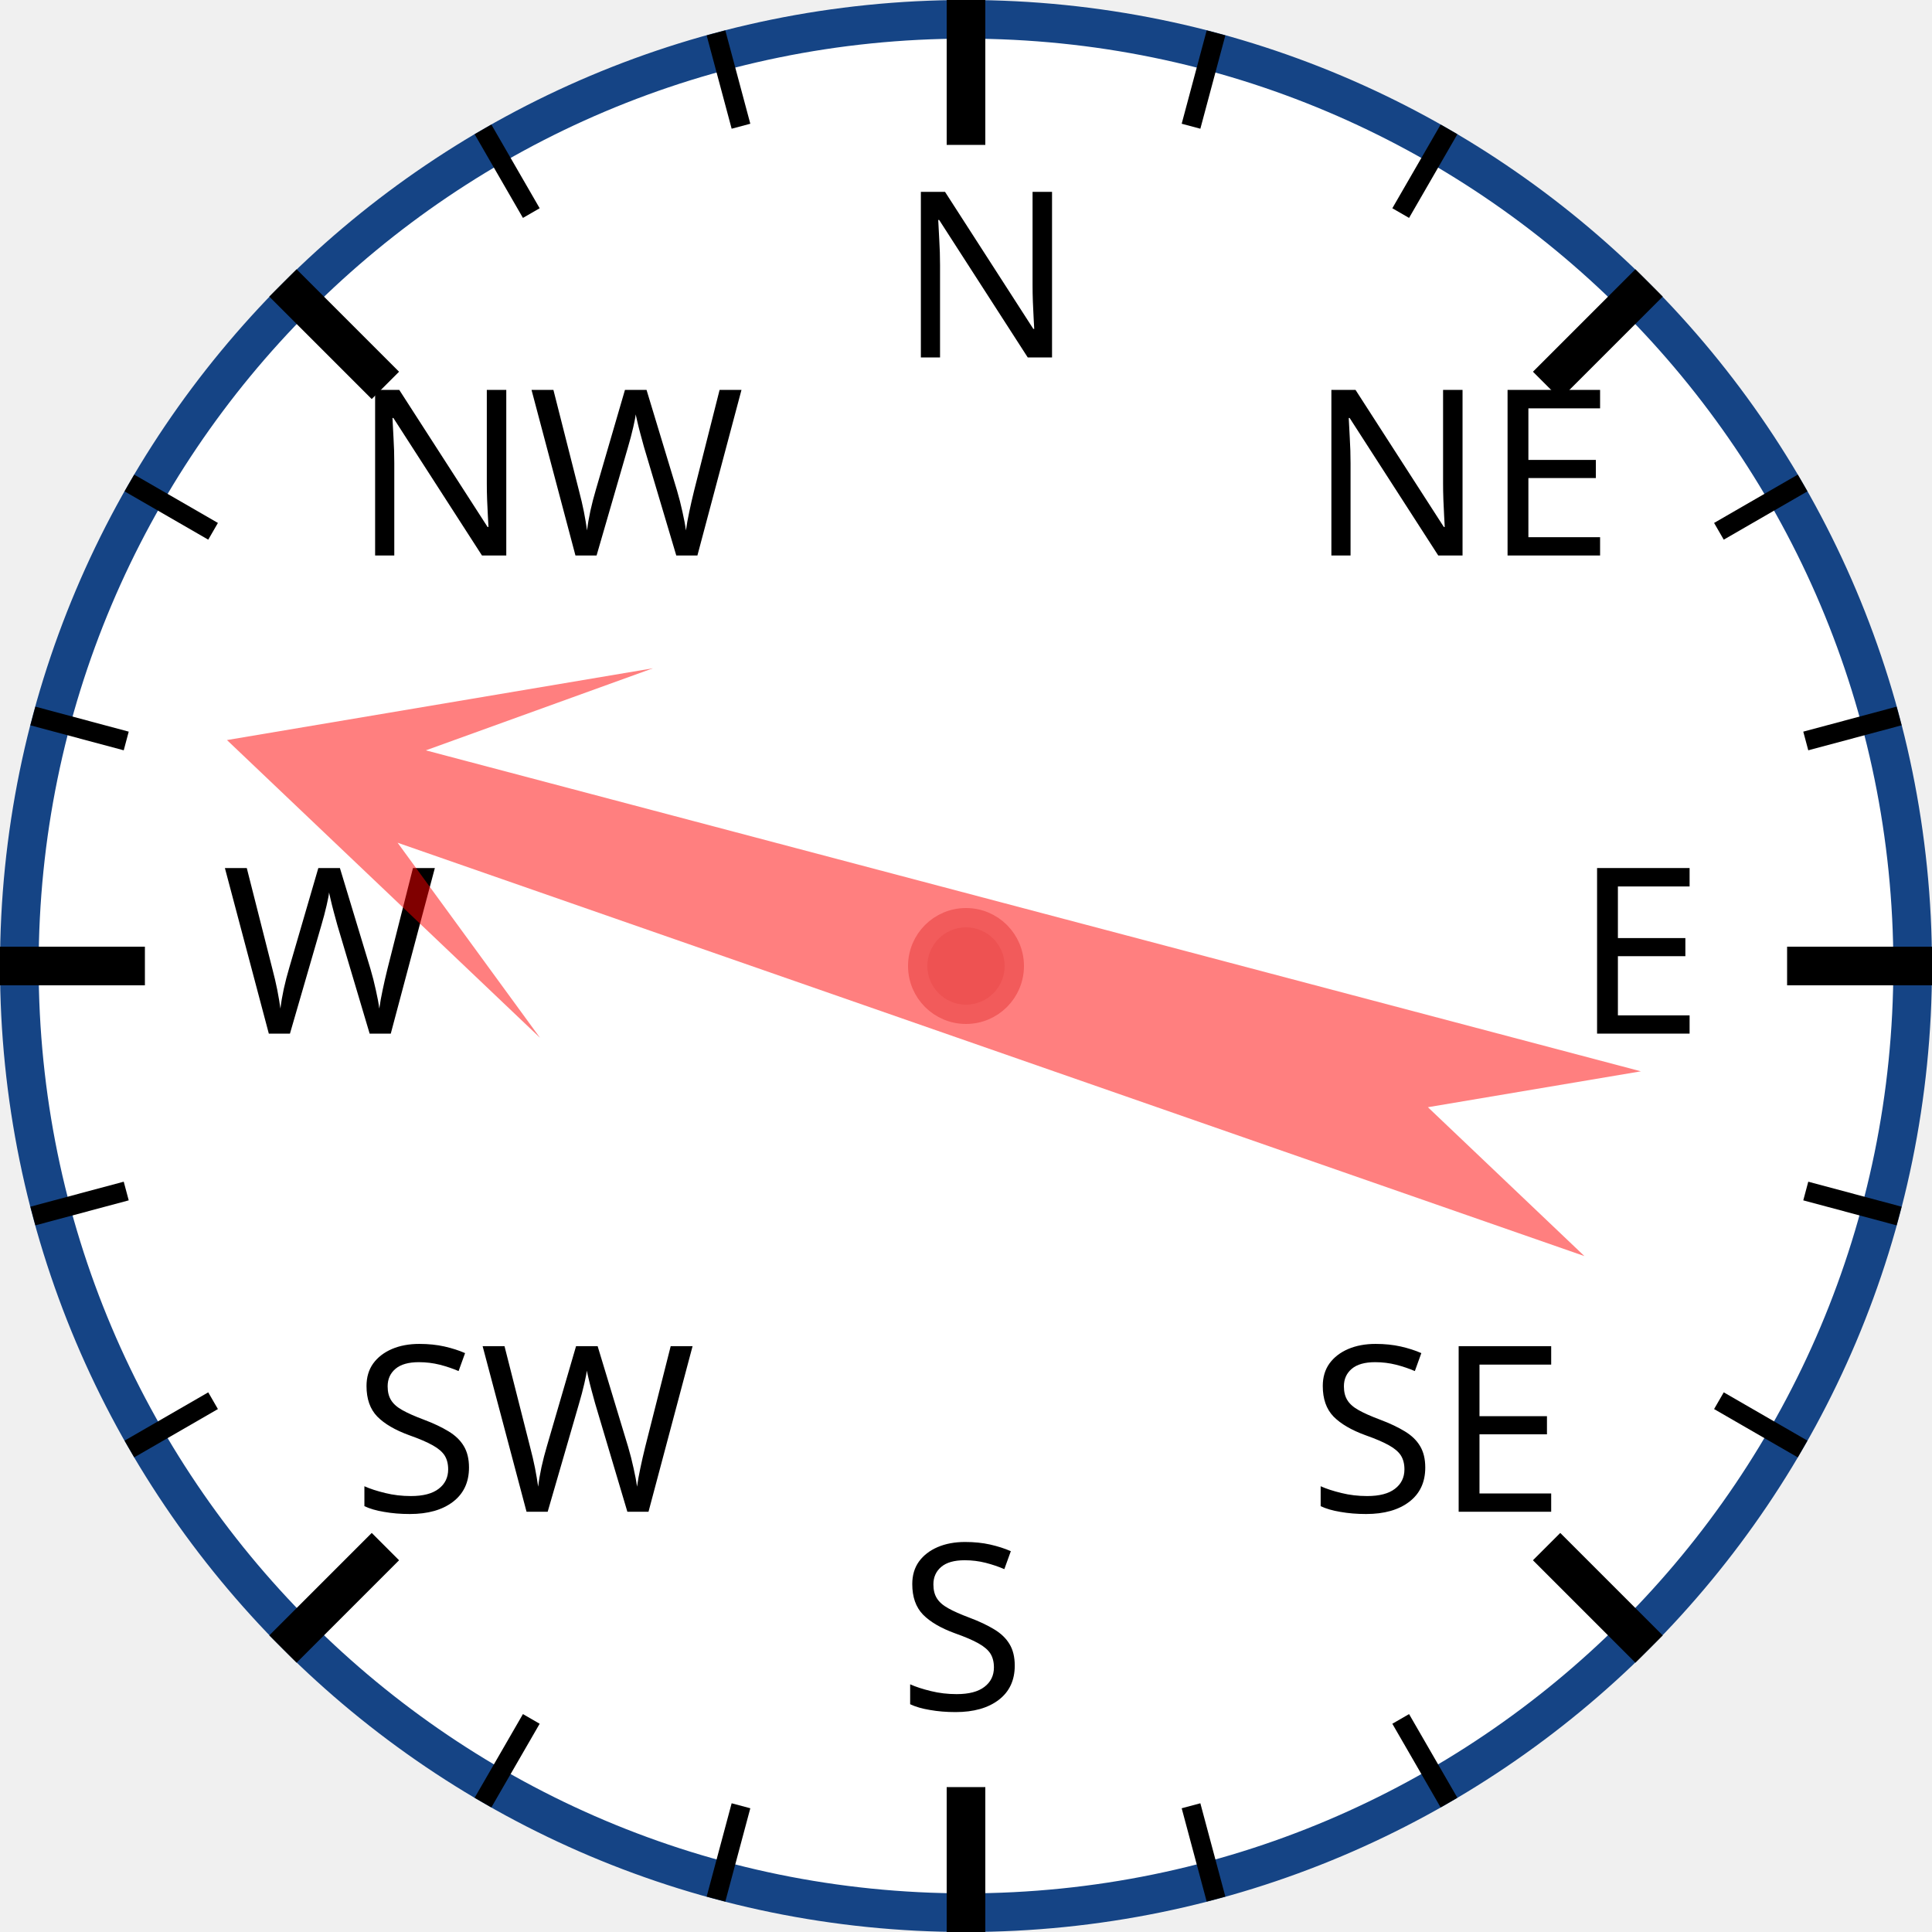
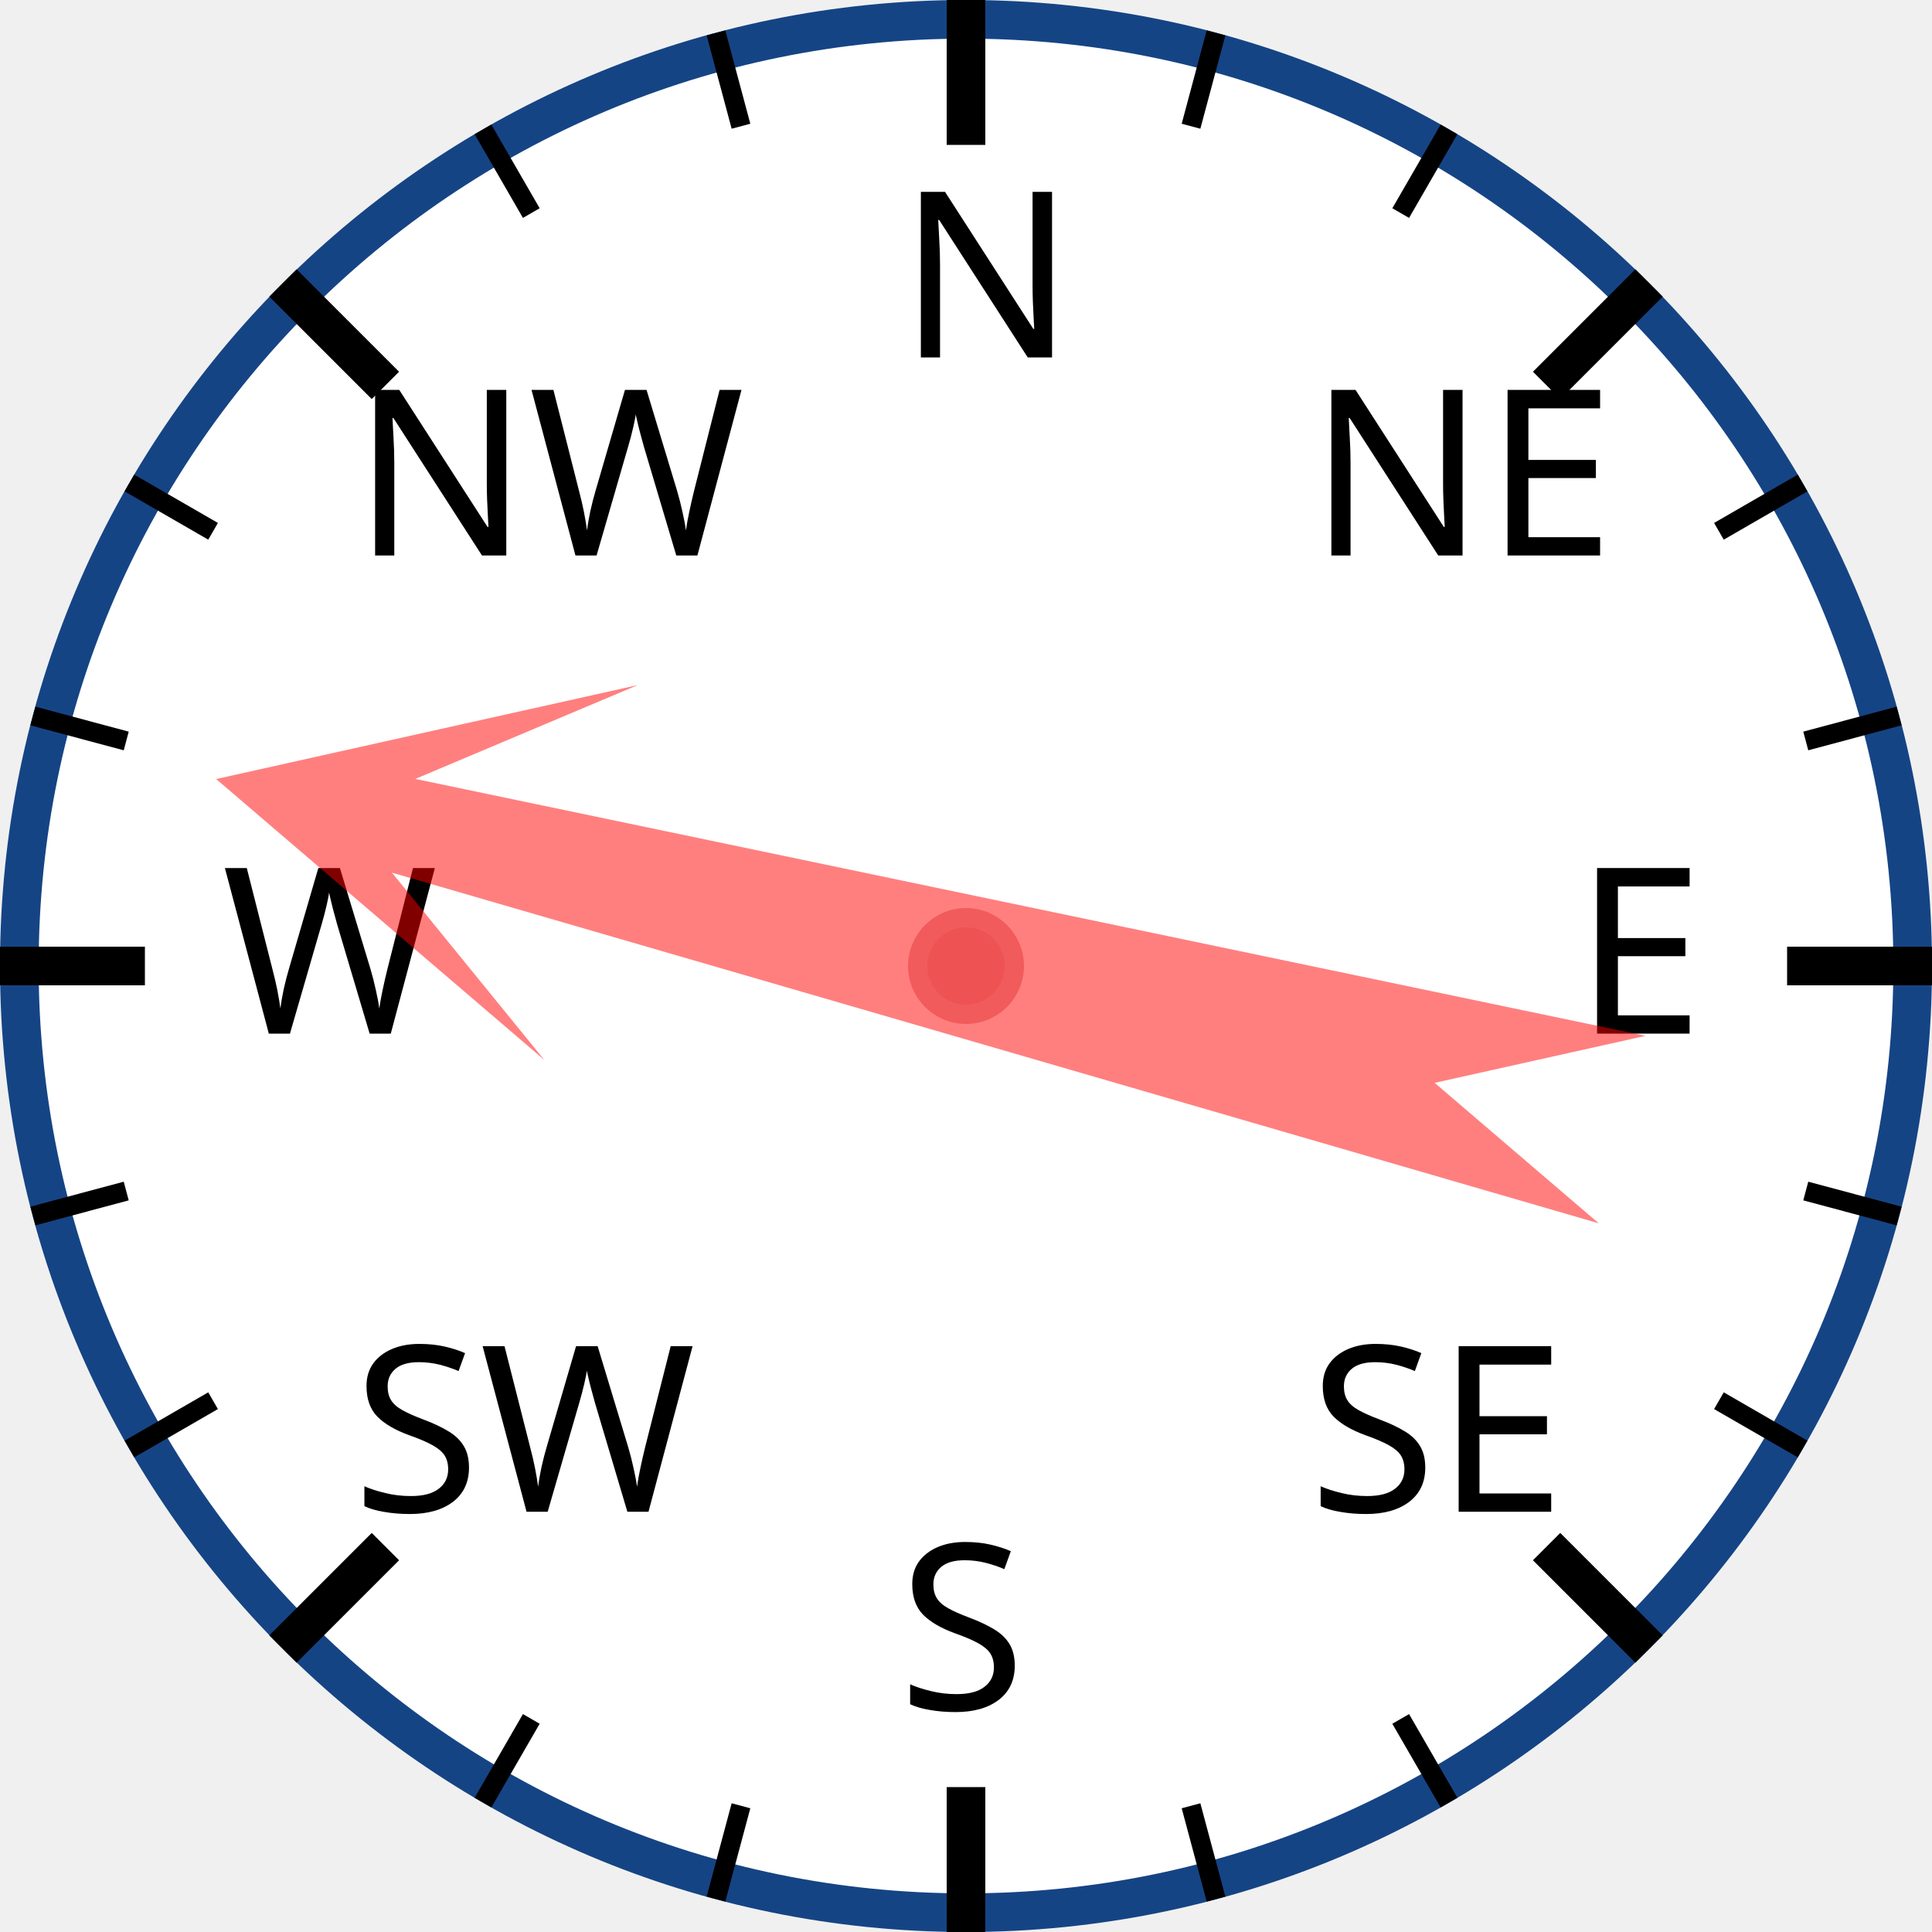
<svg xmlns="http://www.w3.org/2000/svg" width="120px" height="120px" viewBox="0 0 200 200">
  <circle cx="100" cy="100" r="98" style="fill: white; stroke: #154485; stroke-width: 4;" />
  <text x="93.0" y="37.0" style="font-family: sans-serif; font-size: 18pt;">N</text>
  <line x1="100.0" y1="0.0" x2="100.0" y2="15.0" style="stroke: black; stroke-width: 4;" />
  <line x1="74.118" y1="3.407" x2="76.706" y2="13.067" style="stroke: black; stroke-width: 2;" />
  <line x1="50" y1="13.397" x2="55" y2="22.058" style="stroke: black; stroke-width: 2;" />
  <text x="36.503" y="57.503" style="font-family: sans-serif; font-size: 18pt;">NW</text>
  <line x1="29.289" y1="29.289" x2="39.896" y2="39.896" style="stroke: black; stroke-width: 4;" />
  <line x1="13.397" y1="50" x2="22.058" y2="55" style="stroke: black; stroke-width: 2;" />
  <line x1="3.407" y1="74.118" x2="13.067" y2="76.706" style="stroke: black; stroke-width: 2;" />
  <text x="23.0" y="107.0" style="font-family: sans-serif; font-size: 18pt;">W</text>
  <line x1="0.0" y1="100.0" x2="15.0" y2="100.0" style="stroke: black; stroke-width: 4;" />
  <line x1="3.407" y1="125.882" x2="13.067" y2="123.294" style="stroke: black; stroke-width: 2;" />
  <line x1="13.397" y1="150" x2="22.058" y2="145" style="stroke: black; stroke-width: 2;" />
  <text x="36.503" y="156.497" style="font-family: sans-serif; font-size: 18pt;">SW</text>
  <line x1="29.289" y1="170.711" x2="39.896" y2="160.104" style="stroke: black; stroke-width: 4;" />
  <line x1="50" y1="186.603" x2="55" y2="177.942" style="stroke: black; stroke-width: 2;" />
  <line x1="74.118" y1="196.593" x2="76.706" y2="186.933" style="stroke: black; stroke-width: 2;" />
  <text x="93" y="177.0" style="font-family: sans-serif; font-size: 18pt;">S</text>
  <line x1="100" y1="200.0" x2="100" y2="185.0" style="stroke: black; stroke-width: 4;" />
  <line x1="125.882" y1="196.593" x2="123.294" y2="186.933" style="stroke: black; stroke-width: 2;" />
  <line x1="150.0" y1="186.603" x2="145.0" y2="177.942" style="stroke: black; stroke-width: 2;" />
  <text x="135.497" y="156.497" style="font-family: sans-serif; font-size: 18pt;">SE</text>
  <line x1="170.711" y1="170.711" x2="160.104" y2="160.104" style="stroke: black; stroke-width: 4;" />
  <line x1="186.603" y1="150" x2="177.942" y2="145" style="stroke: black; stroke-width: 2;" />
  <line x1="196.593" y1="125.882" x2="186.933" y2="123.294" style="stroke: black; stroke-width: 2;" />
  <text x="163.0" y="107" style="font-family: sans-serif; font-size: 18pt;">E</text>
  <line x1="200.0" y1="100" x2="185.0" y2="100" style="stroke: black; stroke-width: 4;" />
  <line x1="196.593" y1="74.118" x2="186.933" y2="76.706" style="stroke: black; stroke-width: 2;" />
  <line x1="186.603" y1="50" x2="177.942" y2="55" style="stroke: black; stroke-width: 2;" />
  <text x="135.497" y="57.503" style="font-family: sans-serif; font-size: 18pt;">NE</text>
  <line x1="170.711" y1="29.289" x2="160.104" y2="39.896" style="stroke: black; stroke-width: 4;" />
  <line x1="150" y1="13.397" x2="145" y2="22.058" style="stroke: black; stroke-width: 2;" />
  <line x1="125.882" y1="3.407" x2="123.294" y2="13.067" style="stroke: black; stroke-width: 2;" />
-   <polygon points="100 20 120 60 105 40 110 170 100 150 90 170 95 40 80 60" style="fill: red; fill-opacity: 0.5;" transform="rotate(287,100,100)" />
+   <polygon points="100 20 120 60 105 40 110 170 100 150 90 170 95 40 80 60" style="fill: red; fill-opacity: 0.5;" transform="rotate(284,100,100)" />
  <circle cx="100" cy="100" r="5" style="fill: #EE5252; stroke: #F25B5B; stroke-width: 2;" />
</svg>
